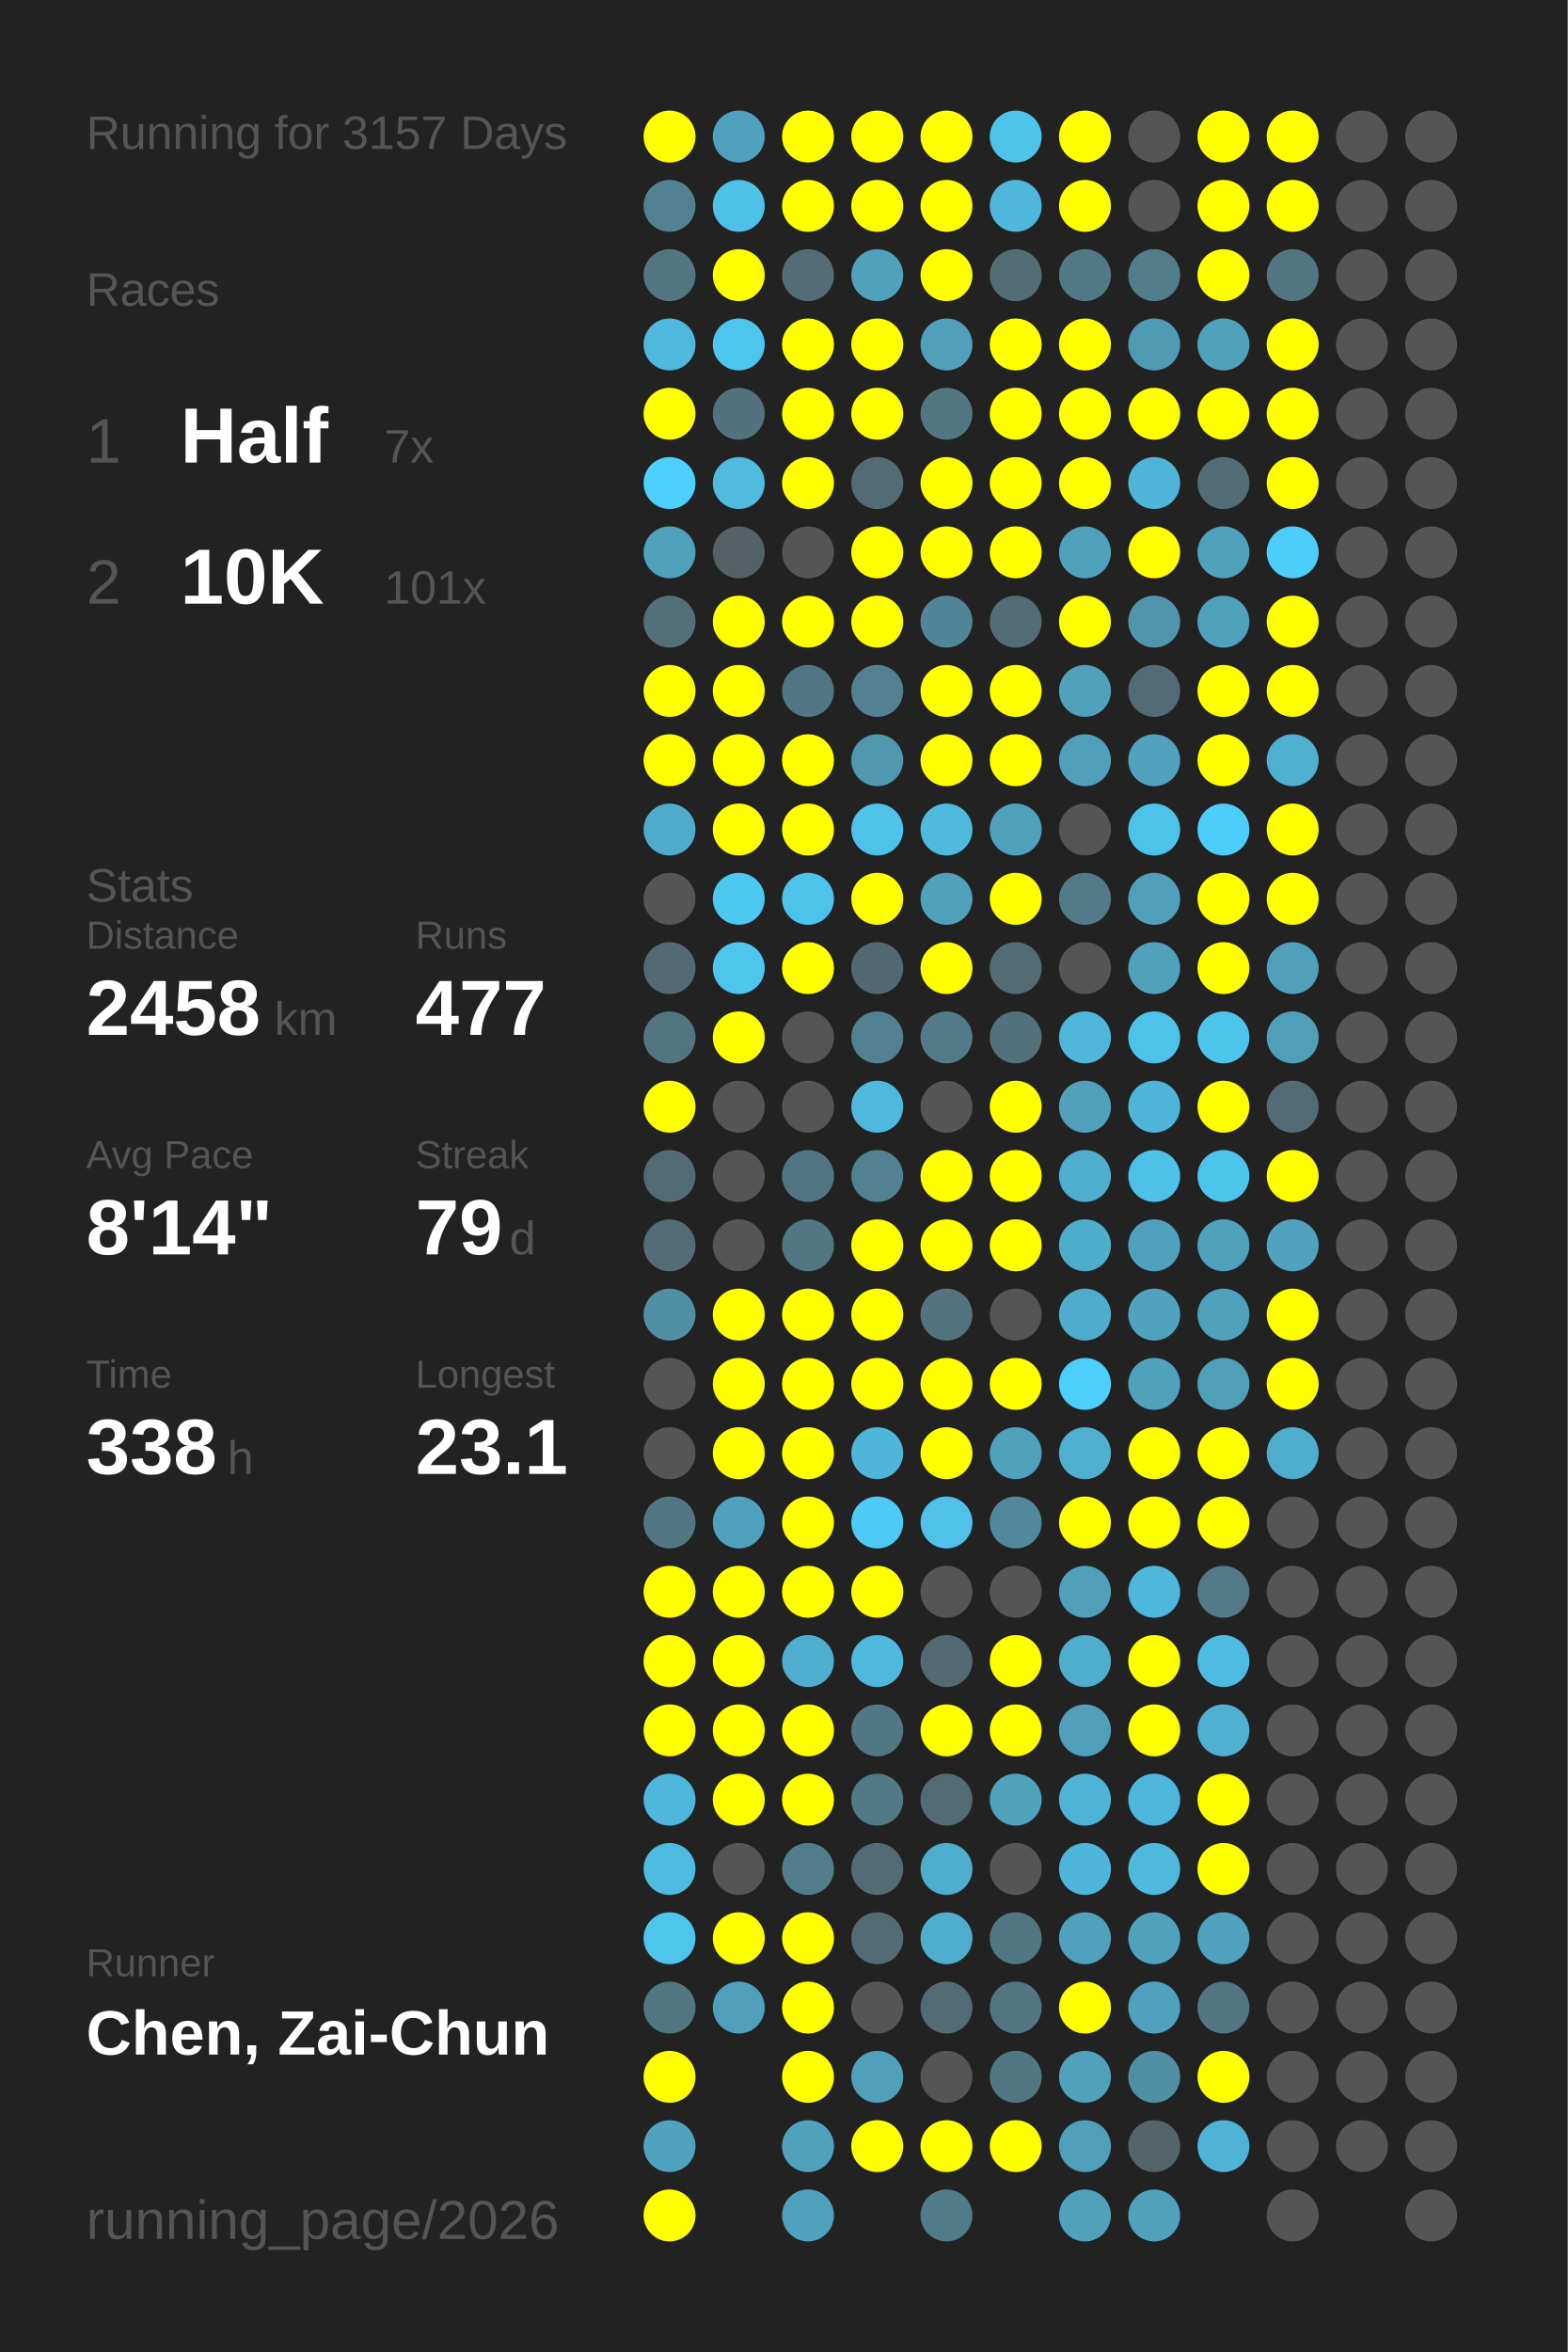
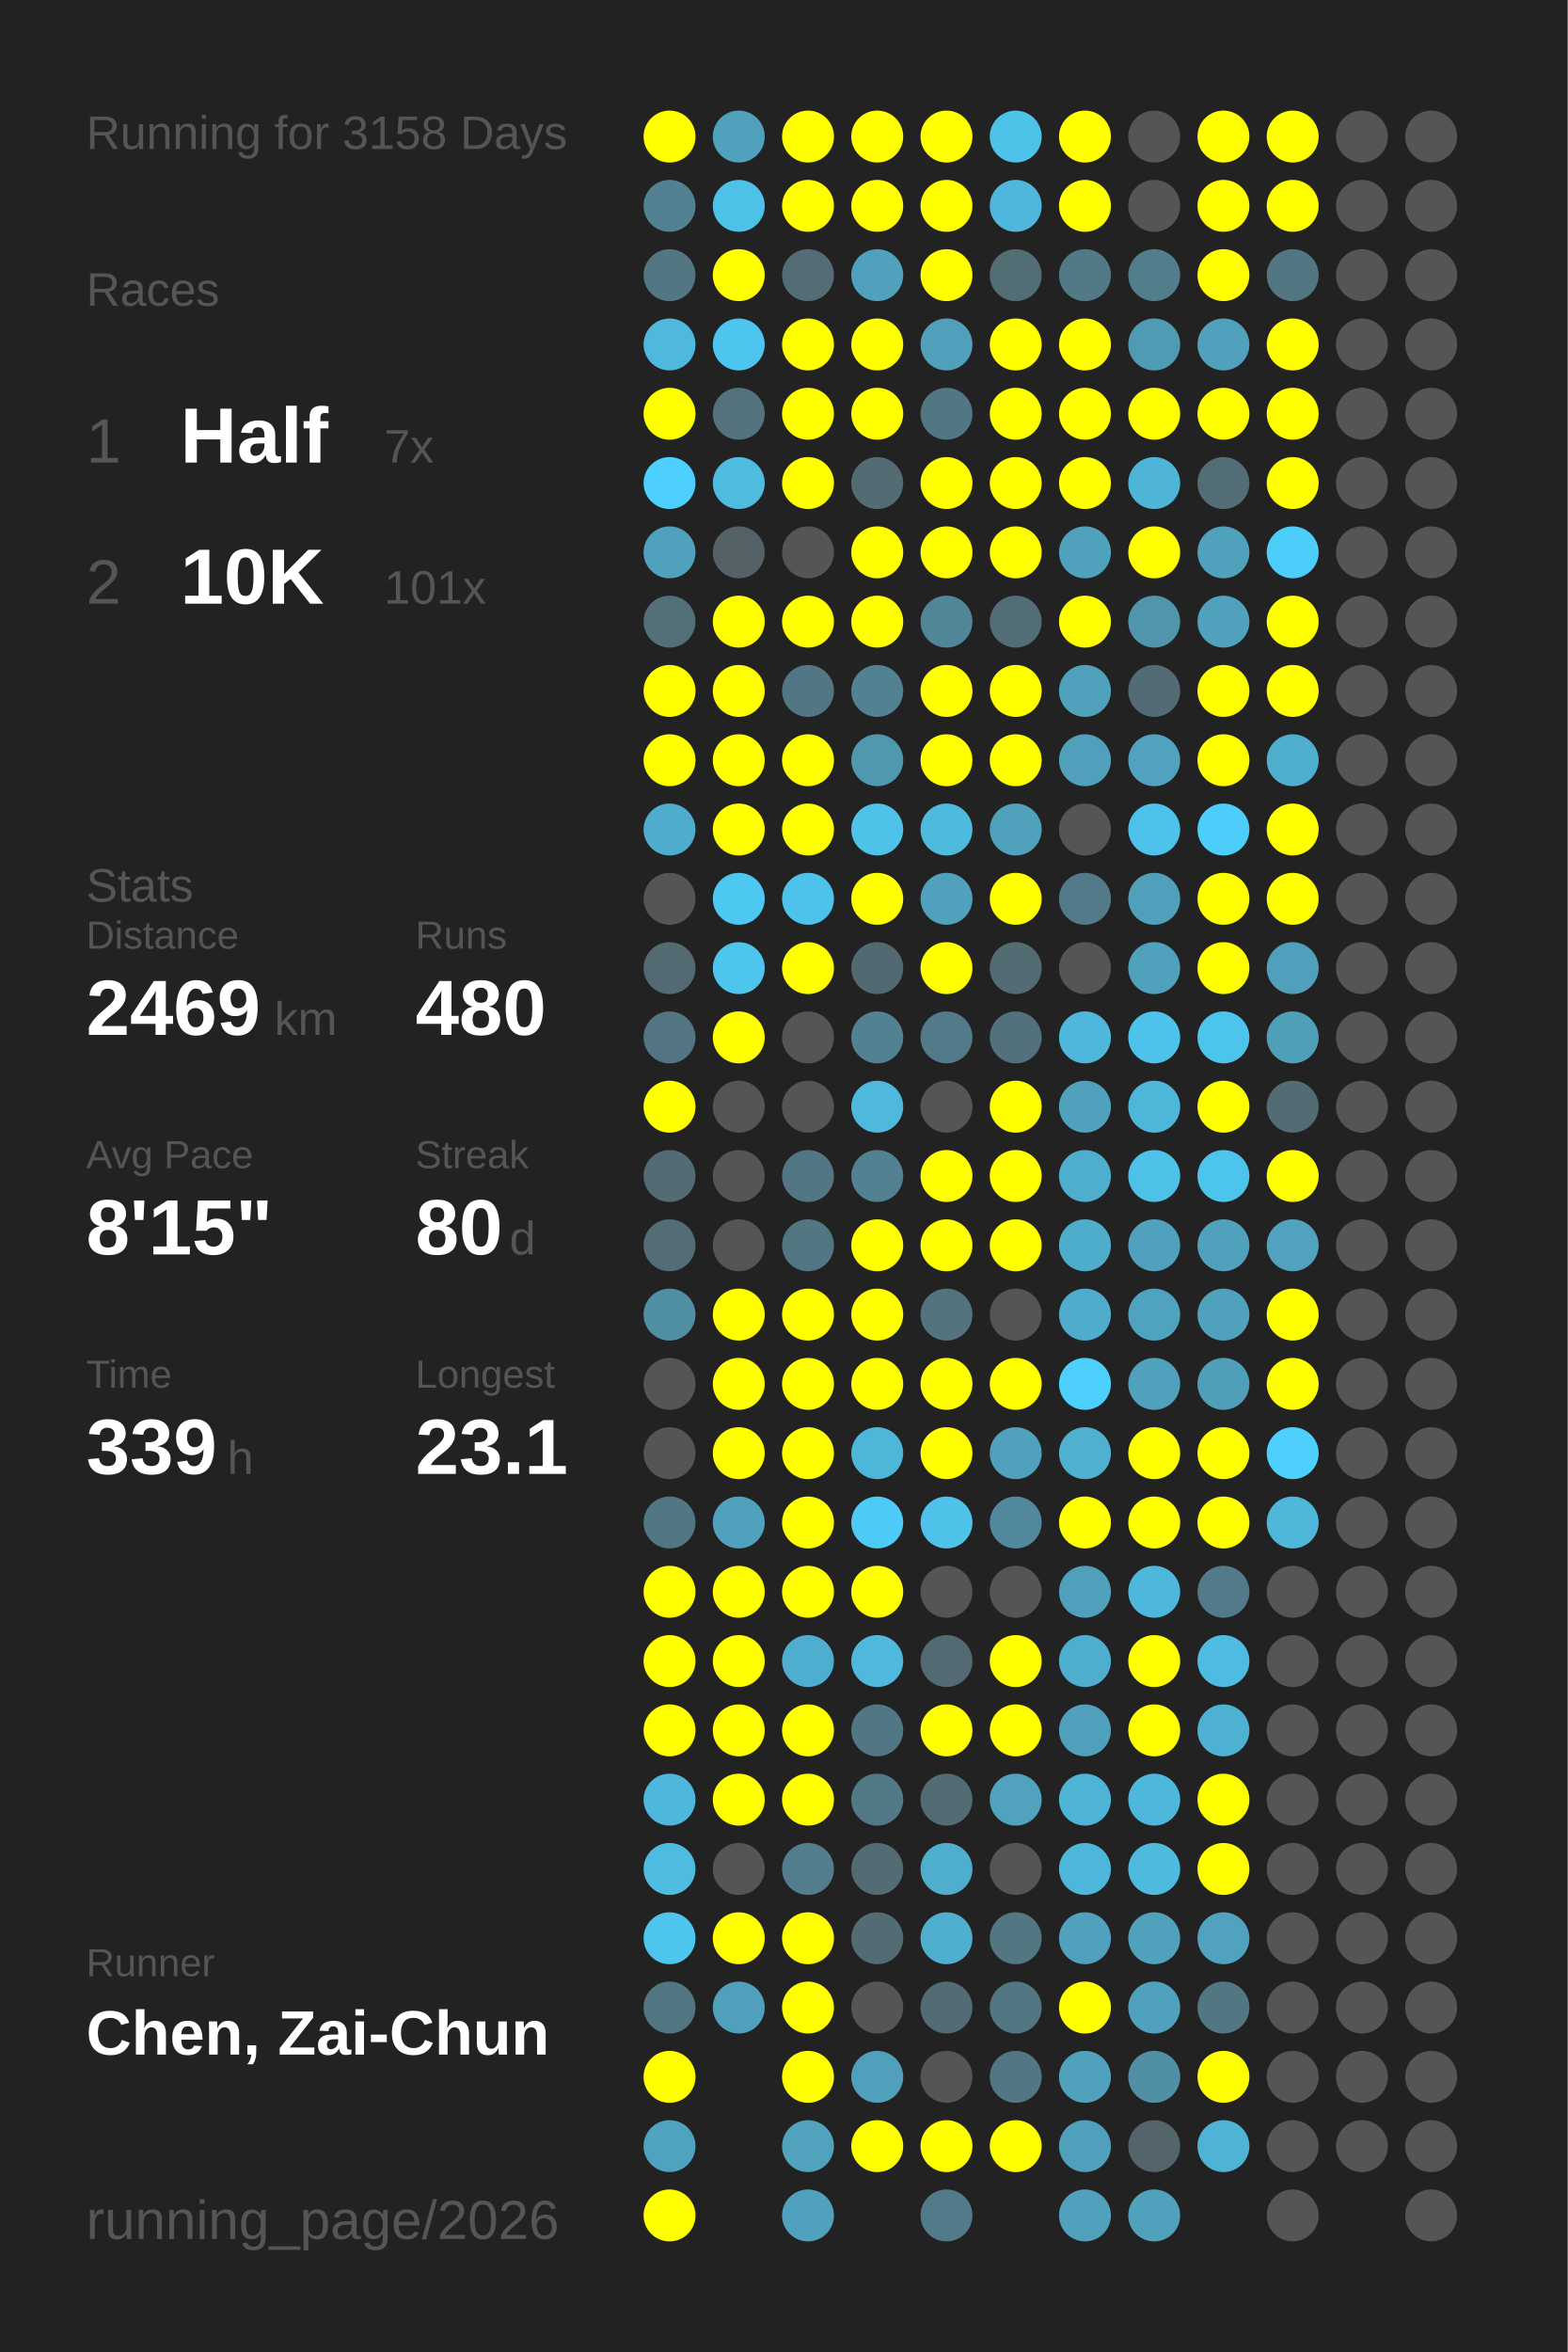
<svg xmlns="http://www.w3.org/2000/svg" baseProfile="full" height="300mm" version="1.1" viewBox="0,0,200,300" width="200mm">
  <defs />
  <rect fill="#222222" height="300" width="200" x="0" y="0" />
-   <text fill="#555555" style="font-size:6px; font-family:Arial;" x="11" y="19">Running for 3157 Days</text>
+   <text fill="#555555" style="font-size:6px; font-family:Arial;" x="11" y="19">Running for 3158 Days</text>
  <text fill="#555555" style="font-size:6px; font-family:Arial;" x="11" y="39">Races</text>
  <text fill="#555555" style="font-size:8px; font-family:Arial;" x="11" y="59">1</text>
  <text fill="#FFFFFF" style="font-size:10px; font-family:Arial; font-weight:bold;" x="23" y="59">Half</text>
  <text fill="#555555" style="font-size:6px; font-family:Arial;" x="49" y="59">7x</text>
  <text fill="#555555" style="font-size:8px; font-family:Arial;" x="11" y="77">2</text>
  <text fill="#FFFFFF" style="font-size:10px; font-family:Arial; font-weight:bold;" x="23" y="77">10K</text>
  <text fill="#555555" style="font-size:6px; font-family:Arial;" x="49" y="77">101x</text>
  <text fill="#555555" style="font-size:6px; font-family:Arial;" x="11" y="115">Stats</text>
  <text fill="#555555" style="font-size:5px; font-family:Arial;" x="11" y="121">Distance</text>
-   <text fill="#FFFFFF" style="font-size:10px; font-family:Arial; font-weight:bold;" x="11" y="132">2458</text>
+   <text fill="#FFFFFF" style="font-size:10px; font-family:Arial; font-weight:bold;" x="11" y="132">2469</text>
  <text fill="#555555" style="font-size:6px; font-family:Arial;" x="35" y="132">km</text>
  <text fill="#555555" style="font-size:5px; font-family:Arial;" x="53" y="121">Runs</text>
-   <text fill="#FFFFFF" style="font-size:10px; font-family:Arial; font-weight:bold;" x="53" y="132">477</text>
+   <text fill="#FFFFFF" style="font-size:10px; font-family:Arial; font-weight:bold;" x="53" y="132">480</text>
  <text fill="#555555" style="font-size:5px; font-family:Arial;" x="11" y="149">Avg Pace</text>
-   <text fill="#FFFFFF" style="font-size:10px; font-family:Arial; font-weight:bold;" x="11" y="160">8'14"</text>
+   <text fill="#FFFFFF" style="font-size:10px; font-family:Arial; font-weight:bold;" x="11" y="160">8'15"</text>
  <text fill="#555555" style="font-size:5px; font-family:Arial;" x="53" y="149">Streak</text>
-   <text fill="#FFFFFF" style="font-size:10px; font-family:Arial; font-weight:bold;" x="53" y="160">79</text>
+   <text fill="#FFFFFF" style="font-size:10px; font-family:Arial; font-weight:bold;" x="53" y="160">80</text>
  <text fill="#555555" style="font-size:6px; font-family:Arial;" x="65" y="160">d</text>
  <text fill="#555555" style="font-size:5px; font-family:Arial;" x="11" y="177">Time</text>
-   <text fill="#FFFFFF" style="font-size:10px; font-family:Arial; font-weight:bold;" x="11" y="188">338</text>
+   <text fill="#FFFFFF" style="font-size:10px; font-family:Arial; font-weight:bold;" x="11" y="188">339</text>
  <text fill="#555555" style="font-size:6px; font-family:Arial;" x="29" y="188">h</text>
  <text fill="#555555" style="font-size:5px; font-family:Arial;" x="53" y="177">Longest</text>
  <text fill="#FFFFFF" style="font-size:10px; font-family:Arial; font-weight:bold;" x="53" y="188">23.1</text>
  <text fill="#555555" style="font-size:5px; font-family:Arial;" x="11" y="252.065">Runner</text>
  <text fill="#FFFFFF" style="font-size:8px; font-family:Arial; font-weight:bold;" x="11" y="262.065">Chen, Zai-Chun</text>
  <text fill="#555555" style="font-size:7px; font-family:Arial;" x="11" y="285.581">running_page/2026</text>
  <circle cx="85.417" cy="17.419" fill="#FFFF00" r="3.312" />
  <circle cx="85.417" cy="26.258" fill="#528292" r="3.312" />
  <circle cx="85.417" cy="35.097" fill="#527682" r="3.312" />
  <circle cx="85.417" cy="43.935" fill="#4eb9dd" r="3.312" />
  <circle cx="85.417" cy="52.774" fill="#FFFF00" r="3.312" />
  <circle cx="85.417" cy="61.613" fill="#4dd0fd" r="3.312" />
  <circle cx="85.417" cy="70.452" fill="#50a1bc" r="3.312" />
  <circle cx="85.417" cy="79.29" fill="#536f78" r="3.312" />
  <circle cx="85.417" cy="88.129" fill="#FFFF00" r="3.312" />
  <circle cx="85.417" cy="96.968" fill="#FFFF00" r="3.312" />
  <circle cx="85.417" cy="105.806" fill="#4faccc" r="3.312" />
  <circle cx="85.417" cy="114.645" fill="#555555" r="3.312" />
  <circle cx="85.417" cy="123.484" fill="#536a72" r="3.312" />
  <circle cx="85.417" cy="132.323" fill="#527581" r="3.312" />
  <circle cx="85.417" cy="141.161" fill="#FFFF00" r="3.312" />
  <circle cx="85.417" cy="150" fill="#536b73" r="3.312" />
  <circle cx="85.417" cy="158.839" fill="#536c75" r="3.312" />
  <circle cx="85.417" cy="167.677" fill="#518fa4" r="3.312" />
  <circle cx="85.417" cy="176.516" fill="#555555" r="3.312" />
  <circle cx="85.417" cy="185.355" fill="#555555" r="3.312" />
  <circle cx="85.417" cy="194.194" fill="#527683" r="3.312" />
  <circle cx="85.417" cy="203.032" fill="#FFFF00" r="3.312" />
  <circle cx="85.417" cy="211.871" fill="#FFFF00" r="3.312" />
  <circle cx="85.417" cy="220.71" fill="#FFFF00" r="3.312" />
  <circle cx="85.417" cy="229.548" fill="#4eb8dc" r="3.312" />
  <circle cx="85.417" cy="238.387" fill="#4ebce1" r="3.312" />
  <circle cx="85.417" cy="247.226" fill="#4dc5ed" r="3.312" />
  <circle cx="85.417" cy="256.065" fill="#527681" r="3.312" />
  <circle cx="85.417" cy="264.903" fill="#FFFF00" r="3.312" />
  <circle cx="85.417" cy="273.742" fill="#4fa3bf" r="3.312" />
  <circle cx="85.417" cy="282.581" fill="#FFFF00" r="3.312" />
  <circle cx="94.25" cy="17.419" fill="#50a1bd" r="3.312" />
  <circle cx="94.25" cy="26.258" fill="#4ec1e8" r="3.312" />
  <circle cx="94.25" cy="35.097" fill="#FFFF00" r="3.312" />
  <circle cx="94.25" cy="43.935" fill="#4dc6ef" r="3.312" />
  <circle cx="94.25" cy="52.774" fill="#53727d" r="3.312" />
  <circle cx="94.25" cy="61.613" fill="#4ebbdf" r="3.312" />
  <circle cx="94.25" cy="70.452" fill="#546166" r="3.312" />
  <circle cx="94.25" cy="79.29" fill="#FFFF00" r="3.312" />
  <circle cx="94.25" cy="88.129" fill="#FFFF00" r="3.312" />
  <circle cx="94.25" cy="96.968" fill="#FFFF00" r="3.312" />
  <circle cx="94.25" cy="105.806" fill="#FFFF00" r="3.312" />
  <circle cx="94.25" cy="114.645" fill="#4dc8f1" r="3.312" />
  <circle cx="94.25" cy="123.484" fill="#4dc5ed" r="3.312" />
  <circle cx="94.25" cy="132.323" fill="#FFFF00" r="3.312" />
  <circle cx="94.25" cy="141.161" fill="#555555" r="3.312" />
  <circle cx="94.25" cy="150" fill="#555555" r="3.312" />
  <circle cx="94.25" cy="158.839" fill="#555555" r="3.312" />
  <circle cx="94.25" cy="167.677" fill="#FFFF00" r="3.312" />
  <circle cx="94.25" cy="176.516" fill="#FFFF00" r="3.312" />
  <circle cx="94.25" cy="185.355" fill="#FFFF00" r="3.312" />
  <circle cx="94.25" cy="194.194" fill="#50a1bd" r="3.312" />
  <circle cx="94.25" cy="203.032" fill="#FFFF00" r="3.312" />
  <circle cx="94.25" cy="211.871" fill="#FFFF00" r="3.312" />
  <circle cx="94.25" cy="220.71" fill="#FFFF00" r="3.312" />
  <circle cx="94.25" cy="229.548" fill="#FFFF00" r="3.312" />
  <circle cx="94.25" cy="238.387" fill="#555555" r="3.312" />
  <circle cx="94.25" cy="247.226" fill="#FFFF00" r="3.312" />
  <circle cx="94.25" cy="256.065" fill="#50a0bb" r="3.312" />
  <circle cx="103.083" cy="17.419" fill="#FFFF00" r="3.312" />
  <circle cx="103.083" cy="26.258" fill="#FFFF00" r="3.312" />
  <circle cx="103.083" cy="35.097" fill="#536c75" r="3.312" />
  <circle cx="103.083" cy="43.935" fill="#FFFF00" r="3.312" />
  <circle cx="103.083" cy="52.774" fill="#FFFF00" r="3.312" />
  <circle cx="103.083" cy="61.613" fill="#FFFF00" r="3.312" />
  <circle cx="103.083" cy="70.452" fill="#555555" r="3.312" />
  <circle cx="103.083" cy="79.29" fill="#FFFF00" r="3.312" />
  <circle cx="103.083" cy="88.129" fill="#527683" r="3.312" />
  <circle cx="103.083" cy="96.968" fill="#FFFF00" r="3.312" />
  <circle cx="103.083" cy="105.806" fill="#FFFF00" r="3.312" />
  <circle cx="103.083" cy="114.645" fill="#4dc3eb" r="3.312" />
  <circle cx="103.083" cy="123.484" fill="#FFFF00" r="3.312" />
  <circle cx="103.083" cy="132.323" fill="#555555" r="3.312" />
  <circle cx="103.083" cy="141.161" fill="#555555" r="3.312" />
  <circle cx="103.083" cy="150" fill="#527683" r="3.312" />
  <circle cx="103.083" cy="158.839" fill="#527682" r="3.312" />
  <circle cx="103.083" cy="167.677" fill="#FFFF00" r="3.312" />
  <circle cx="103.083" cy="176.516" fill="#FFFF00" r="3.312" />
  <circle cx="103.083" cy="185.355" fill="#FFFF00" r="3.312" />
  <circle cx="103.083" cy="194.194" fill="#FFFF00" r="3.312" />
  <circle cx="103.083" cy="203.032" fill="#FFFF00" r="3.312" />
  <circle cx="103.083" cy="211.871" fill="#4faecf" r="3.312" />
  <circle cx="103.083" cy="220.71" fill="#FFFF00" r="3.312" />
  <circle cx="103.083" cy="229.548" fill="#FFFF00" r="3.312" />
  <circle cx="103.083" cy="238.387" fill="#527d8c" r="3.312" />
  <circle cx="103.083" cy="247.226" fill="#FFFF00" r="3.312" />
  <circle cx="103.083" cy="256.065" fill="#FFFF00" r="3.312" />
  <circle cx="103.083" cy="264.903" fill="#FFFF00" r="3.312" />
  <circle cx="103.083" cy="273.742" fill="#50a2bd" r="3.312" />
  <circle cx="103.083" cy="282.581" fill="#50a1bd" r="3.312" />
  <circle cx="111.917" cy="17.419" fill="#FFFF00" r="3.312" />
  <circle cx="111.917" cy="26.258" fill="#FFFF00" r="3.312" />
  <circle cx="111.917" cy="35.097" fill="#50a1bc" r="3.312" />
  <circle cx="111.917" cy="43.935" fill="#FFFF00" r="3.312" />
  <circle cx="111.917" cy="52.774" fill="#FFFF00" r="3.312" />
  <circle cx="111.917" cy="61.613" fill="#536c74" r="3.312" />
  <circle cx="111.917" cy="70.452" fill="#FFFF00" r="3.312" />
  <circle cx="111.917" cy="79.29" fill="#FFFF00" r="3.312" />
  <circle cx="111.917" cy="88.129" fill="#528292" r="3.312" />
  <circle cx="111.917" cy="96.968" fill="#5097b0" r="3.312" />
  <circle cx="111.917" cy="105.806" fill="#4ec2e9" r="3.312" />
  <circle cx="111.917" cy="114.645" fill="#FFFF00" r="3.312" />
  <circle cx="111.917" cy="123.484" fill="#536971" r="3.312" />
  <circle cx="111.917" cy="132.323" fill="#528292" r="3.312" />
  <circle cx="111.917" cy="141.161" fill="#4eb9dd" r="3.312" />
  <circle cx="111.917" cy="150" fill="#528191" r="3.312" />
  <circle cx="111.917" cy="158.839" fill="#FFFF00" r="3.312" />
  <circle cx="111.917" cy="167.677" fill="#FFFF00" r="3.312" />
  <circle cx="111.917" cy="176.516" fill="#FFFF00" r="3.312" />
  <circle cx="111.917" cy="185.355" fill="#4eb6d9" r="3.312" />
  <circle cx="111.917" cy="194.194" fill="#4dcbf6" r="3.312" />
  <circle cx="111.917" cy="203.032" fill="#FFFF00" r="3.312" />
  <circle cx="111.917" cy="211.871" fill="#4eb9dd" r="3.312" />
  <circle cx="111.917" cy="220.71" fill="#527784" r="3.312" />
  <circle cx="111.917" cy="229.548" fill="#527986" r="3.312" />
  <circle cx="111.917" cy="238.387" fill="#536b73" r="3.312" />
  <circle cx="111.917" cy="247.226" fill="#536c74" r="3.312" />
  <circle cx="111.917" cy="256.065" fill="#555555" r="3.312" />
  <circle cx="111.917" cy="264.903" fill="#50a0bc" r="3.312" />
  <circle cx="111.917" cy="273.742" fill="#FFFF00" r="3.312" />
  <circle cx="120.75" cy="17.419" fill="#FFFF00" r="3.312" />
  <circle cx="120.75" cy="26.258" fill="#FFFF00" r="3.312" />
  <circle cx="120.75" cy="35.097" fill="#FFFF00" r="3.312" />
  <circle cx="120.75" cy="43.935" fill="#50a0bb" r="3.312" />
  <circle cx="120.75" cy="52.774" fill="#527783" r="3.312" />
  <circle cx="120.75" cy="61.613" fill="#FFFF00" r="3.312" />
  <circle cx="120.75" cy="70.452" fill="#FFFF00" r="3.312" />
  <circle cx="120.75" cy="79.29" fill="#518698" r="3.312" />
  <circle cx="120.75" cy="88.129" fill="#FFFF00" r="3.312" />
  <circle cx="120.75" cy="96.968" fill="#FFFF00" r="3.312" />
  <circle cx="120.75" cy="105.806" fill="#4ebade" r="3.312" />
  <circle cx="120.75" cy="114.645" fill="#50a1bc" r="3.312" />
  <circle cx="120.75" cy="123.484" fill="#FFFF00" r="3.312" />
  <circle cx="120.75" cy="132.323" fill="#527a88" r="3.312" />
  <circle cx="120.75" cy="141.161" fill="#555555" r="3.312" />
  <circle cx="120.75" cy="150" fill="#FFFF00" r="3.312" />
  <circle cx="120.75" cy="158.839" fill="#FFFF00" r="3.312" />
  <circle cx="120.75" cy="167.677" fill="#53737e" r="3.312" />
  <circle cx="120.75" cy="176.516" fill="#FFFF00" r="3.312" />
  <circle cx="120.75" cy="185.355" fill="#FFFF00" r="3.312" />
  <circle cx="120.75" cy="194.194" fill="#4ec2e9" r="3.312" />
  <circle cx="120.75" cy="203.032" fill="#555555" r="3.312" />
  <circle cx="120.75" cy="211.871" fill="#536a72" r="3.312" />
  <circle cx="120.75" cy="220.71" fill="#FFFF00" r="3.312" />
  <circle cx="120.75" cy="229.548" fill="#536b73" r="3.312" />
  <circle cx="120.75" cy="238.387" fill="#4fadcd" r="3.312" />
  <circle cx="120.75" cy="247.226" fill="#4faece" r="3.312" />
  <circle cx="120.75" cy="256.065" fill="#536b74" r="3.312" />
  <circle cx="120.75" cy="264.903" fill="#555555" r="3.312" />
  <circle cx="120.75" cy="273.742" fill="#FFFF00" r="3.312" />
  <circle cx="120.75" cy="282.581" fill="#527b89" r="3.312" />
  <circle cx="129.583" cy="17.419" fill="#4dc3ea" r="3.312" />
  <circle cx="129.583" cy="26.258" fill="#4eb7db" r="3.312" />
  <circle cx="129.583" cy="35.097" fill="#536d75" r="3.312" />
  <circle cx="129.583" cy="43.935" fill="#FFFF00" r="3.312" />
  <circle cx="129.583" cy="52.774" fill="#FFFF00" r="3.312" />
  <circle cx="129.583" cy="61.613" fill="#FFFF00" r="3.312" />
  <circle cx="129.583" cy="70.452" fill="#FFFF00" r="3.312" />
  <circle cx="129.583" cy="79.29" fill="#536d76" r="3.312" />
  <circle cx="129.583" cy="88.129" fill="#FFFF00" r="3.312" />
  <circle cx="129.583" cy="96.968" fill="#FFFF00" r="3.312" />
  <circle cx="129.583" cy="105.806" fill="#50a1bc" r="3.312" />
  <circle cx="129.583" cy="114.645" fill="#FFFF00" r="3.312" />
  <circle cx="129.583" cy="123.484" fill="#536b73" r="3.312" />
  <circle cx="129.583" cy="132.323" fill="#53717c" r="3.312" />
  <circle cx="129.583" cy="141.161" fill="#FFFF00" r="3.312" />
  <circle cx="129.583" cy="150" fill="#FFFF00" r="3.312" />
  <circle cx="129.583" cy="158.839" fill="#FFFF00" r="3.312" />
  <circle cx="129.583" cy="167.677" fill="#555555" r="3.312" />
  <circle cx="129.583" cy="176.516" fill="#FFFF00" r="3.312" />
  <circle cx="129.583" cy="185.355" fill="#50a1bc" r="3.312" />
  <circle cx="129.583" cy="194.194" fill="#51889b" r="3.312" />
  <circle cx="129.583" cy="203.032" fill="#555555" r="3.312" />
  <circle cx="129.583" cy="211.871" fill="#FFFF00" r="3.312" />
  <circle cx="129.583" cy="220.71" fill="#FFFF00" r="3.312" />
  <circle cx="129.583" cy="229.548" fill="#50a2bd" r="3.312" />
  <circle cx="129.583" cy="238.387" fill="#555555" r="3.312" />
  <circle cx="129.583" cy="247.226" fill="#527783" r="3.312" />
  <circle cx="129.583" cy="256.065" fill="#527682" r="3.312" />
  <circle cx="129.583" cy="264.903" fill="#527783" r="3.312" />
  <circle cx="129.583" cy="273.742" fill="#FFFF00" r="3.312" />
  <circle cx="138.417" cy="17.419" fill="#FFFF00" r="3.312" />
  <circle cx="138.417" cy="26.258" fill="#FFFF00" r="3.312" />
  <circle cx="138.417" cy="35.097" fill="#527986" r="3.312" />
  <circle cx="138.417" cy="43.935" fill="#FFFF00" r="3.312" />
  <circle cx="138.417" cy="52.774" fill="#FFFF00" r="3.312" />
  <circle cx="138.417" cy="61.613" fill="#FFFF00" r="3.312" />
  <circle cx="138.417" cy="70.452" fill="#50a1bc" r="3.312" />
  <circle cx="138.417" cy="79.29" fill="#FFFF00" r="3.312" />
  <circle cx="138.417" cy="88.129" fill="#50a1bc" r="3.312" />
  <circle cx="138.417" cy="96.968" fill="#50a0bb" r="3.312" />
  <circle cx="138.417" cy="105.806" fill="#555555" r="3.312" />
  <circle cx="138.417" cy="114.645" fill="#527a88" r="3.312" />
  <circle cx="138.417" cy="123.484" fill="#555555" r="3.312" />
  <circle cx="138.417" cy="132.323" fill="#4eb7db" r="3.312" />
  <circle cx="138.417" cy="141.161" fill="#50a1bc" r="3.312" />
  <circle cx="138.417" cy="150" fill="#4fadcd" r="3.312" />
  <circle cx="138.417" cy="158.839" fill="#4fadcc" r="3.312" />
  <circle cx="138.417" cy="167.677" fill="#4faccc" r="3.312" />
  <circle cx="138.417" cy="176.516" fill="#4dcffc" r="3.312" />
  <circle cx="138.417" cy="185.355" fill="#4fb0d0" r="3.312" />
  <circle cx="138.417" cy="194.194" fill="#FFFF00" r="3.312" />
  <circle cx="138.417" cy="203.032" fill="#50a0bb" r="3.312" />
  <circle cx="138.417" cy="211.871" fill="#4fadcd" r="3.312" />
  <circle cx="138.417" cy="220.71" fill="#50a0bb" r="3.312" />
  <circle cx="138.417" cy="229.548" fill="#4eb4d6" r="3.312" />
  <circle cx="138.417" cy="238.387" fill="#4eb6da" r="3.312" />
  <circle cx="138.417" cy="247.226" fill="#50a1bd" r="3.312" />
  <circle cx="138.417" cy="256.065" fill="#FFFF00" r="3.312" />
  <circle cx="138.417" cy="264.903" fill="#50a1bc" r="3.312" />
  <circle cx="138.417" cy="273.742" fill="#50a0bc" r="3.312" />
  <circle cx="138.417" cy="282.581" fill="#50a1bc" r="3.312" />
  <circle cx="147.25" cy="17.419" fill="#555555" r="3.312" />
  <circle cx="147.25" cy="26.258" fill="#555555" r="3.312" />
  <circle cx="147.25" cy="35.097" fill="#527d8b" r="3.312" />
  <circle cx="147.25" cy="43.935" fill="#509bb4" r="3.312" />
  <circle cx="147.25" cy="52.774" fill="#FFFF00" r="3.312" />
  <circle cx="147.25" cy="61.613" fill="#4eb5d8" r="3.312" />
  <circle cx="147.25" cy="70.452" fill="#FFFF00" r="3.312" />
  <circle cx="147.25" cy="79.29" fill="#5095ac" r="3.312" />
  <circle cx="147.25" cy="88.129" fill="#536b74" r="3.312" />
  <circle cx="147.25" cy="96.968" fill="#50a2be" r="3.312" />
  <circle cx="147.25" cy="105.806" fill="#4dc3eb" r="3.312" />
  <circle cx="147.25" cy="114.645" fill="#50a0bc" r="3.312" />
  <circle cx="147.25" cy="123.484" fill="#50a1bc" r="3.312" />
  <circle cx="147.25" cy="132.323" fill="#4dc2ea" r="3.312" />
  <circle cx="147.25" cy="141.161" fill="#4eb6d9" r="3.312" />
  <circle cx="147.25" cy="150" fill="#4ec1e8" r="3.312" />
  <circle cx="147.25" cy="158.839" fill="#50a1bd" r="3.312" />
  <circle cx="147.25" cy="167.677" fill="#4fa3bf" r="3.312" />
  <circle cx="147.25" cy="176.516" fill="#50a1bc" r="3.312" />
  <circle cx="147.25" cy="185.355" fill="#FFFF00" r="3.312" />
  <circle cx="147.25" cy="194.194" fill="#FFFF00" r="3.312" />
  <circle cx="147.25" cy="203.032" fill="#4eb8dc" r="3.312" />
  <circle cx="147.25" cy="211.871" fill="#FFFF00" r="3.312" />
  <circle cx="147.25" cy="220.71" fill="#FFFF00" r="3.312" />
  <circle cx="147.25" cy="229.548" fill="#4eb8dc" r="3.312" />
  <circle cx="147.25" cy="238.387" fill="#4ebade" r="3.312" />
  <circle cx="147.25" cy="247.226" fill="#50a1bc" r="3.312" />
  <circle cx="147.25" cy="256.065" fill="#50a1bd" r="3.312" />
  <circle cx="147.25" cy="264.903" fill="#518fa4" r="3.312" />
  <circle cx="147.25" cy="273.742" fill="#53646a" r="3.312" />
  <circle cx="147.25" cy="282.581" fill="#50a1bc" r="3.312" />
  <circle cx="156.083" cy="17.419" fill="#FFFF00" r="3.312" />
  <circle cx="156.083" cy="26.258" fill="#FFFF00" r="3.312" />
  <circle cx="156.083" cy="35.097" fill="#FFFF00" r="3.312" />
  <circle cx="156.083" cy="43.935" fill="#50a1bc" r="3.312" />
  <circle cx="156.083" cy="52.774" fill="#FFFF00" r="3.312" />
  <circle cx="156.083" cy="61.613" fill="#536d76" r="3.312" />
  <circle cx="156.083" cy="70.452" fill="#50a1bc" r="3.312" />
  <circle cx="156.083" cy="79.29" fill="#50a1bc" r="3.312" />
  <circle cx="156.083" cy="88.129" fill="#FFFF00" r="3.312" />
  <circle cx="156.083" cy="96.968" fill="#FFFF00" r="3.312" />
  <circle cx="156.083" cy="105.806" fill="#4dcdf9" r="3.312" />
  <circle cx="156.083" cy="114.645" fill="#FFFF00" r="3.312" />
  <circle cx="156.083" cy="123.484" fill="#FFFF00" r="3.312" />
  <circle cx="156.083" cy="132.323" fill="#4dc4ec" r="3.312" />
  <circle cx="156.083" cy="141.161" fill="#FFFF00" r="3.312" />
  <circle cx="156.083" cy="150" fill="#4dc4ec" r="3.312" />
  <circle cx="156.083" cy="158.839" fill="#50a1bc" r="3.312" />
  <circle cx="156.083" cy="167.677" fill="#50a1bc" r="3.312" />
  <circle cx="156.083" cy="176.516" fill="#509fb9" r="3.312" />
  <circle cx="156.083" cy="185.355" fill="#FFFF00" r="3.312" />
  <circle cx="156.083" cy="194.194" fill="#FFFF00" r="3.312" />
  <circle cx="156.083" cy="203.032" fill="#527a88" r="3.312" />
  <circle cx="156.083" cy="211.871" fill="#4ebce2" r="3.312" />
  <circle cx="156.083" cy="220.71" fill="#4fb1d2" r="3.312" />
  <circle cx="156.083" cy="229.548" fill="#FFFF00" r="3.312" />
  <circle cx="156.083" cy="238.387" fill="#FFFF00" r="3.312" />
  <circle cx="156.083" cy="247.226" fill="#50a2be" r="3.312" />
  <circle cx="156.083" cy="256.065" fill="#527682" r="3.312" />
  <circle cx="156.083" cy="264.903" fill="#FFFF00" r="3.312" />
  <circle cx="156.083" cy="273.742" fill="#4eb3d5" r="3.312" />
  <circle cx="164.917" cy="17.419" fill="#FFFF00" r="3.312" />
  <circle cx="164.917" cy="26.258" fill="#FFFF00" r="3.312" />
  <circle cx="164.917" cy="35.097" fill="#527783" r="3.312" />
  <circle cx="164.917" cy="43.935" fill="#FFFF00" r="3.312" />
  <circle cx="164.917" cy="52.774" fill="#FFFF00" r="3.312" />
  <circle cx="164.917" cy="61.613" fill="#FFFF00" r="3.312" />
  <circle cx="164.917" cy="70.452" fill="#4dcefa" r="3.312" />
  <circle cx="164.917" cy="79.29" fill="#FFFF00" r="3.312" />
  <circle cx="164.917" cy="88.129" fill="#FFFF00" r="3.312" />
  <circle cx="164.917" cy="96.968" fill="#4fafcf" r="3.312" />
  <circle cx="164.917" cy="105.806" fill="#FFFF00" r="3.312" />
  <circle cx="164.917" cy="114.645" fill="#FFFF00" r="3.312" />
  <circle cx="164.917" cy="123.484" fill="#50a0bb" r="3.312" />
  <circle cx="164.917" cy="132.323" fill="#509fb9" r="3.312" />
  <circle cx="164.917" cy="141.161" fill="#536b73" r="3.312" />
  <circle cx="164.917" cy="150" fill="#FFFF00" r="3.312" />
  <circle cx="164.917" cy="158.839" fill="#50a2be" r="3.312" />
  <circle cx="164.917" cy="167.677" fill="#FFFF00" r="3.312" />
  <circle cx="164.917" cy="176.516" fill="#FFFF00" r="3.312" />
-   <circle cx="164.917" cy="185.355" fill="#4fadcd" r="3.312" />
-   <circle cx="164.917" cy="194.194" fill="#555555" r="3.312" />
+   <circle cx="164.917" cy="185.355" fill="#4dd0fd" r="3.312" />
+   <circle cx="164.917" cy="194.194" fill="#4eb7da" r="3.312" />
  <circle cx="164.917" cy="203.032" fill="#555555" r="3.312" />
  <circle cx="164.917" cy="211.871" fill="#555555" r="3.312" />
  <circle cx="164.917" cy="220.71" fill="#555555" r="3.312" />
  <circle cx="164.917" cy="229.548" fill="#555555" r="3.312" />
  <circle cx="164.917" cy="238.387" fill="#555555" r="3.312" />
  <circle cx="164.917" cy="247.226" fill="#555555" r="3.312" />
  <circle cx="164.917" cy="256.065" fill="#555555" r="3.312" />
  <circle cx="164.917" cy="264.903" fill="#555555" r="3.312" />
  <circle cx="164.917" cy="273.742" fill="#555555" r="3.312" />
  <circle cx="164.917" cy="282.581" fill="#555555" r="3.312" />
  <circle cx="173.75" cy="17.419" fill="#555555" r="3.312" />
  <circle cx="173.75" cy="26.258" fill="#555555" r="3.312" />
  <circle cx="173.75" cy="35.097" fill="#555555" r="3.312" />
  <circle cx="173.75" cy="43.935" fill="#555555" r="3.312" />
  <circle cx="173.75" cy="52.774" fill="#555555" r="3.312" />
  <circle cx="173.75" cy="61.613" fill="#555555" r="3.312" />
  <circle cx="173.75" cy="70.452" fill="#555555" r="3.312" />
  <circle cx="173.75" cy="79.29" fill="#555555" r="3.312" />
  <circle cx="173.75" cy="88.129" fill="#555555" r="3.312" />
  <circle cx="173.75" cy="96.968" fill="#555555" r="3.312" />
  <circle cx="173.75" cy="105.806" fill="#555555" r="3.312" />
  <circle cx="173.75" cy="114.645" fill="#555555" r="3.312" />
  <circle cx="173.75" cy="123.484" fill="#555555" r="3.312" />
  <circle cx="173.75" cy="132.323" fill="#555555" r="3.312" />
  <circle cx="173.75" cy="141.161" fill="#555555" r="3.312" />
  <circle cx="173.75" cy="150" fill="#555555" r="3.312" />
  <circle cx="173.75" cy="158.839" fill="#555555" r="3.312" />
  <circle cx="173.75" cy="167.677" fill="#555555" r="3.312" />
  <circle cx="173.75" cy="176.516" fill="#555555" r="3.312" />
  <circle cx="173.75" cy="185.355" fill="#555555" r="3.312" />
  <circle cx="173.75" cy="194.194" fill="#555555" r="3.312" />
  <circle cx="173.75" cy="203.032" fill="#555555" r="3.312" />
  <circle cx="173.75" cy="211.871" fill="#555555" r="3.312" />
  <circle cx="173.75" cy="220.71" fill="#555555" r="3.312" />
  <circle cx="173.75" cy="229.548" fill="#555555" r="3.312" />
  <circle cx="173.75" cy="238.387" fill="#555555" r="3.312" />
  <circle cx="173.75" cy="247.226" fill="#555555" r="3.312" />
  <circle cx="173.75" cy="256.065" fill="#555555" r="3.312" />
  <circle cx="173.75" cy="264.903" fill="#555555" r="3.312" />
  <circle cx="173.75" cy="273.742" fill="#555555" r="3.312" />
  <circle cx="182.583" cy="17.419" fill="#555555" r="3.312" />
  <circle cx="182.583" cy="26.258" fill="#555555" r="3.312" />
  <circle cx="182.583" cy="35.097" fill="#555555" r="3.312" />
  <circle cx="182.583" cy="43.935" fill="#555555" r="3.312" />
  <circle cx="182.583" cy="52.774" fill="#555555" r="3.312" />
  <circle cx="182.583" cy="61.613" fill="#555555" r="3.312" />
  <circle cx="182.583" cy="70.452" fill="#555555" r="3.312" />
  <circle cx="182.583" cy="79.29" fill="#555555" r="3.312" />
  <circle cx="182.583" cy="88.129" fill="#555555" r="3.312" />
  <circle cx="182.583" cy="96.968" fill="#555555" r="3.312" />
  <circle cx="182.583" cy="105.806" fill="#555555" r="3.312" />
  <circle cx="182.583" cy="114.645" fill="#555555" r="3.312" />
  <circle cx="182.583" cy="123.484" fill="#555555" r="3.312" />
  <circle cx="182.583" cy="132.323" fill="#555555" r="3.312" />
  <circle cx="182.583" cy="141.161" fill="#555555" r="3.312" />
  <circle cx="182.583" cy="150" fill="#555555" r="3.312" />
  <circle cx="182.583" cy="158.839" fill="#555555" r="3.312" />
  <circle cx="182.583" cy="167.677" fill="#555555" r="3.312" />
  <circle cx="182.583" cy="176.516" fill="#555555" r="3.312" />
  <circle cx="182.583" cy="185.355" fill="#555555" r="3.312" />
  <circle cx="182.583" cy="194.194" fill="#555555" r="3.312" />
  <circle cx="182.583" cy="203.032" fill="#555555" r="3.312" />
  <circle cx="182.583" cy="211.871" fill="#555555" r="3.312" />
  <circle cx="182.583" cy="220.71" fill="#555555" r="3.312" />
  <circle cx="182.583" cy="229.548" fill="#555555" r="3.312" />
  <circle cx="182.583" cy="238.387" fill="#555555" r="3.312" />
  <circle cx="182.583" cy="247.226" fill="#555555" r="3.312" />
  <circle cx="182.583" cy="256.065" fill="#555555" r="3.312" />
  <circle cx="182.583" cy="264.903" fill="#555555" r="3.312" />
  <circle cx="182.583" cy="273.742" fill="#555555" r="3.312" />
  <circle cx="182.583" cy="282.581" fill="#555555" r="3.312" />
</svg>
